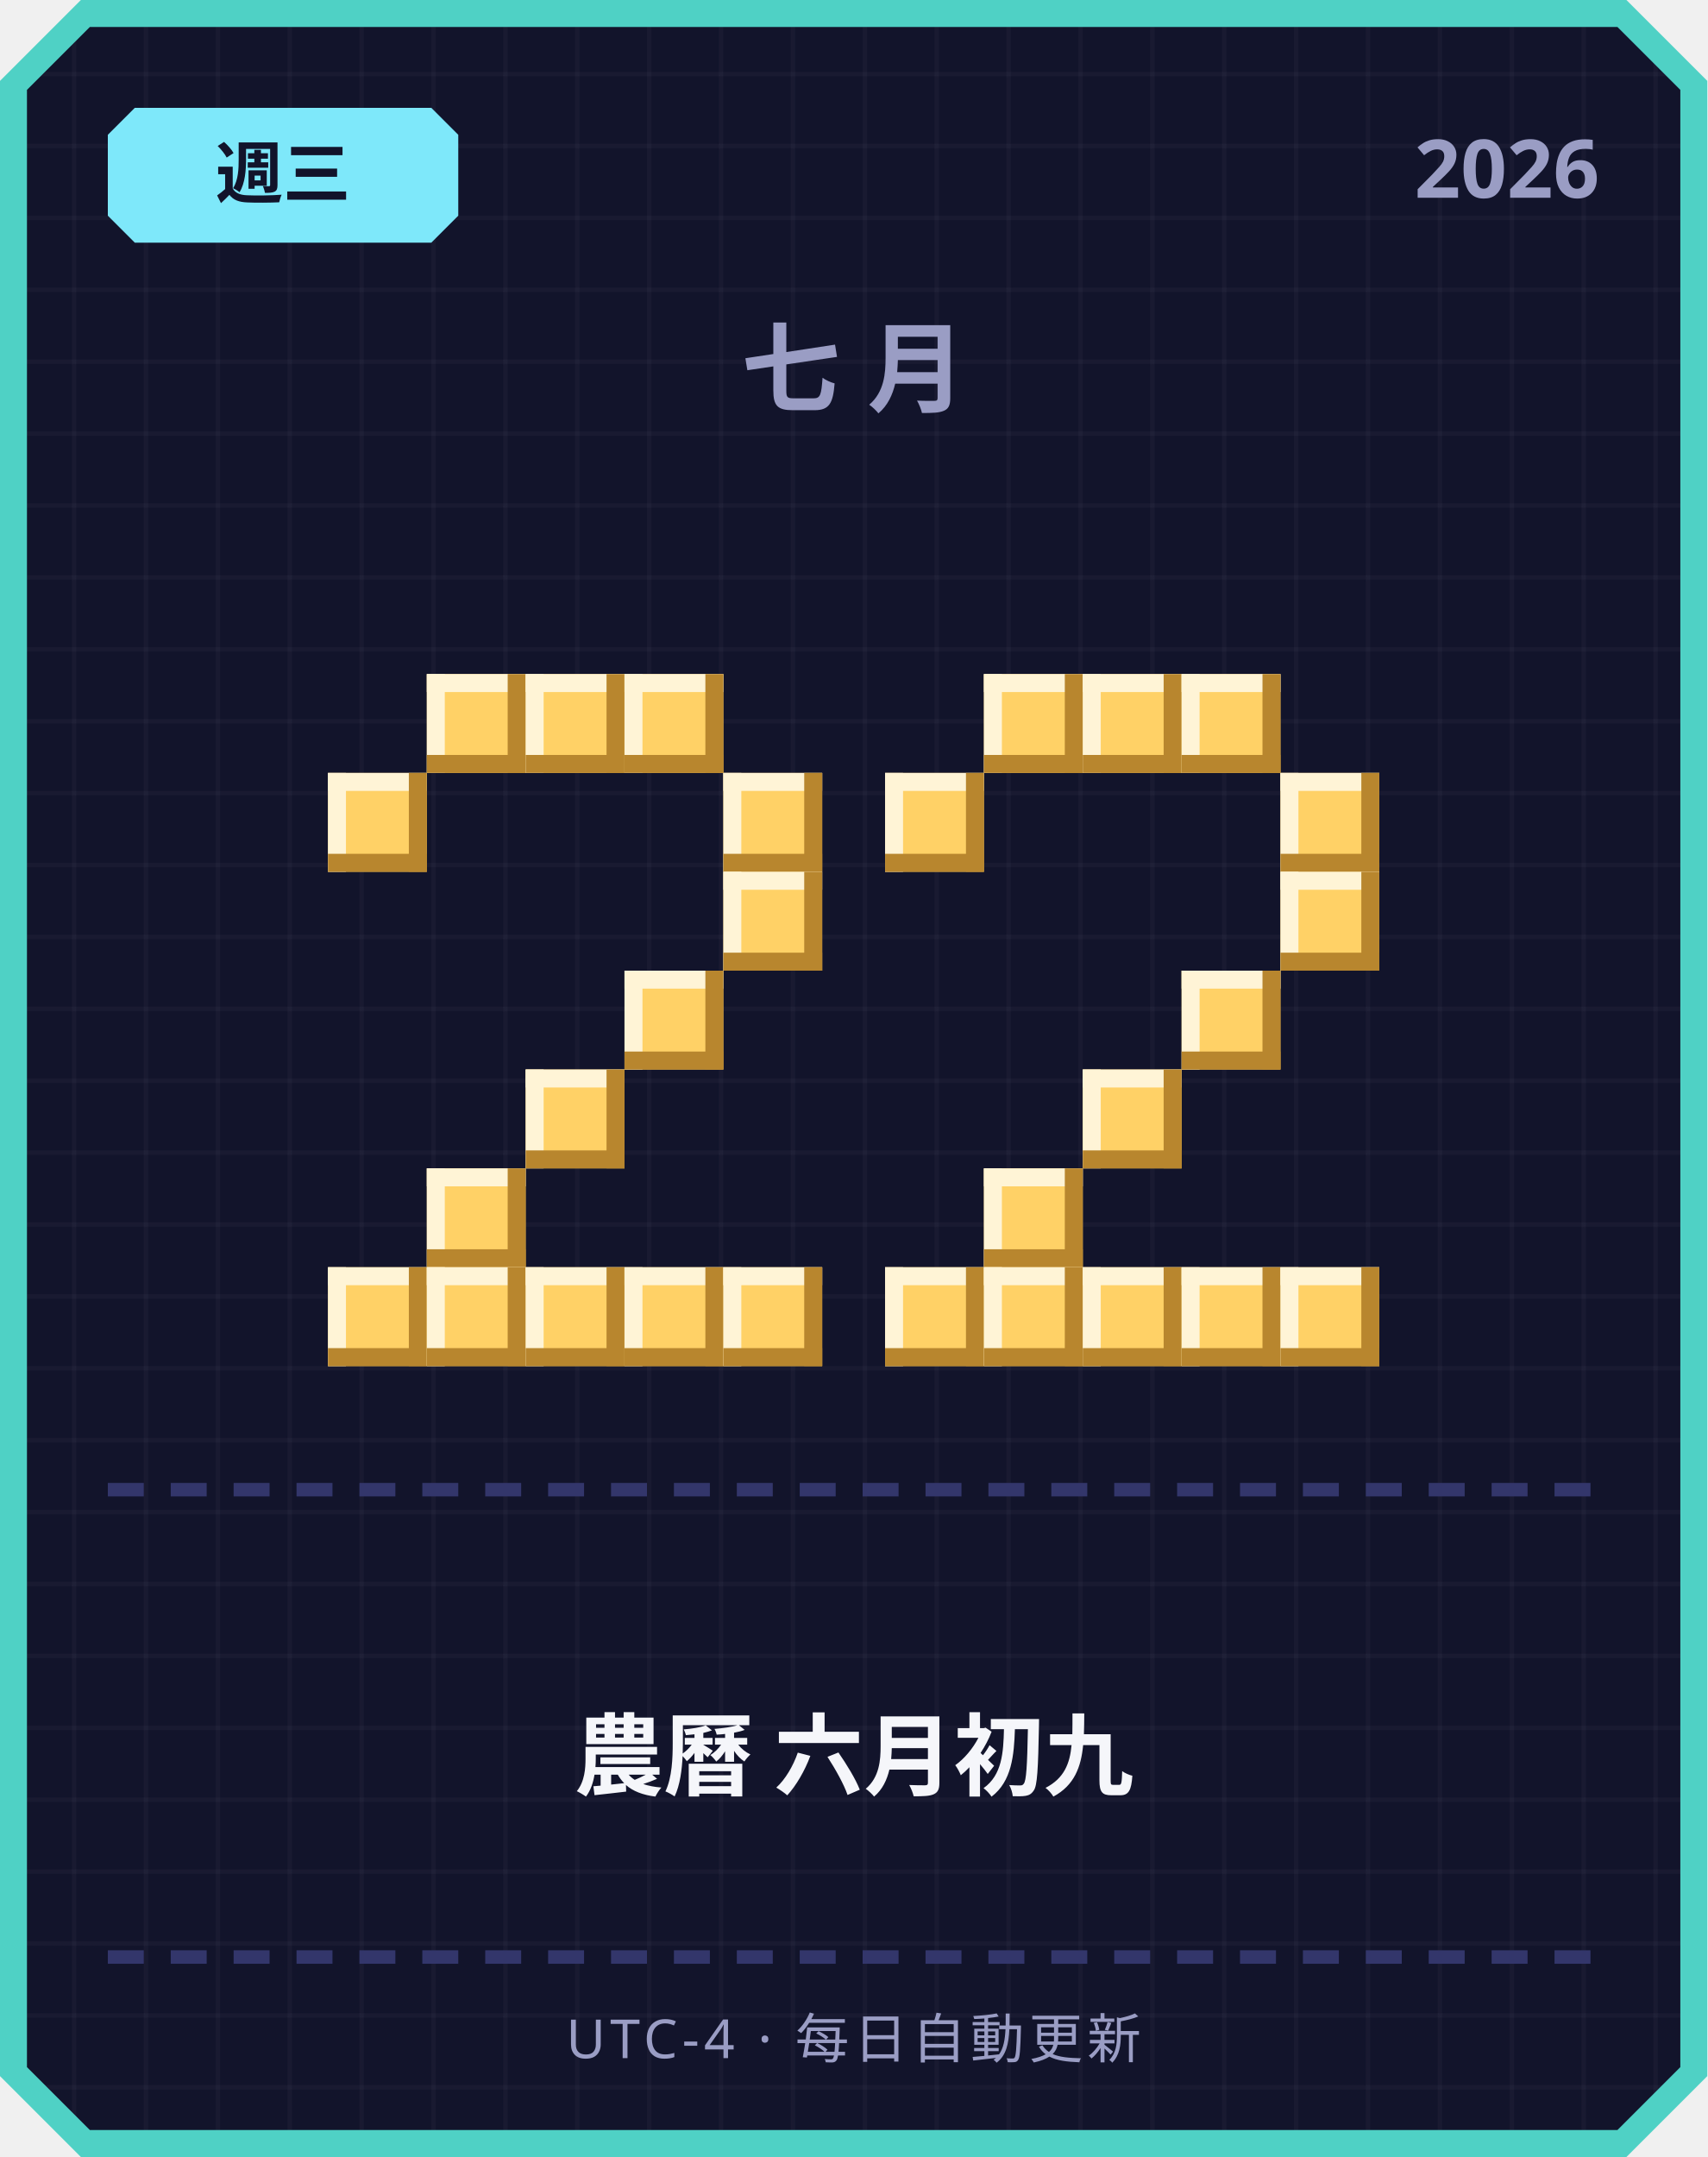
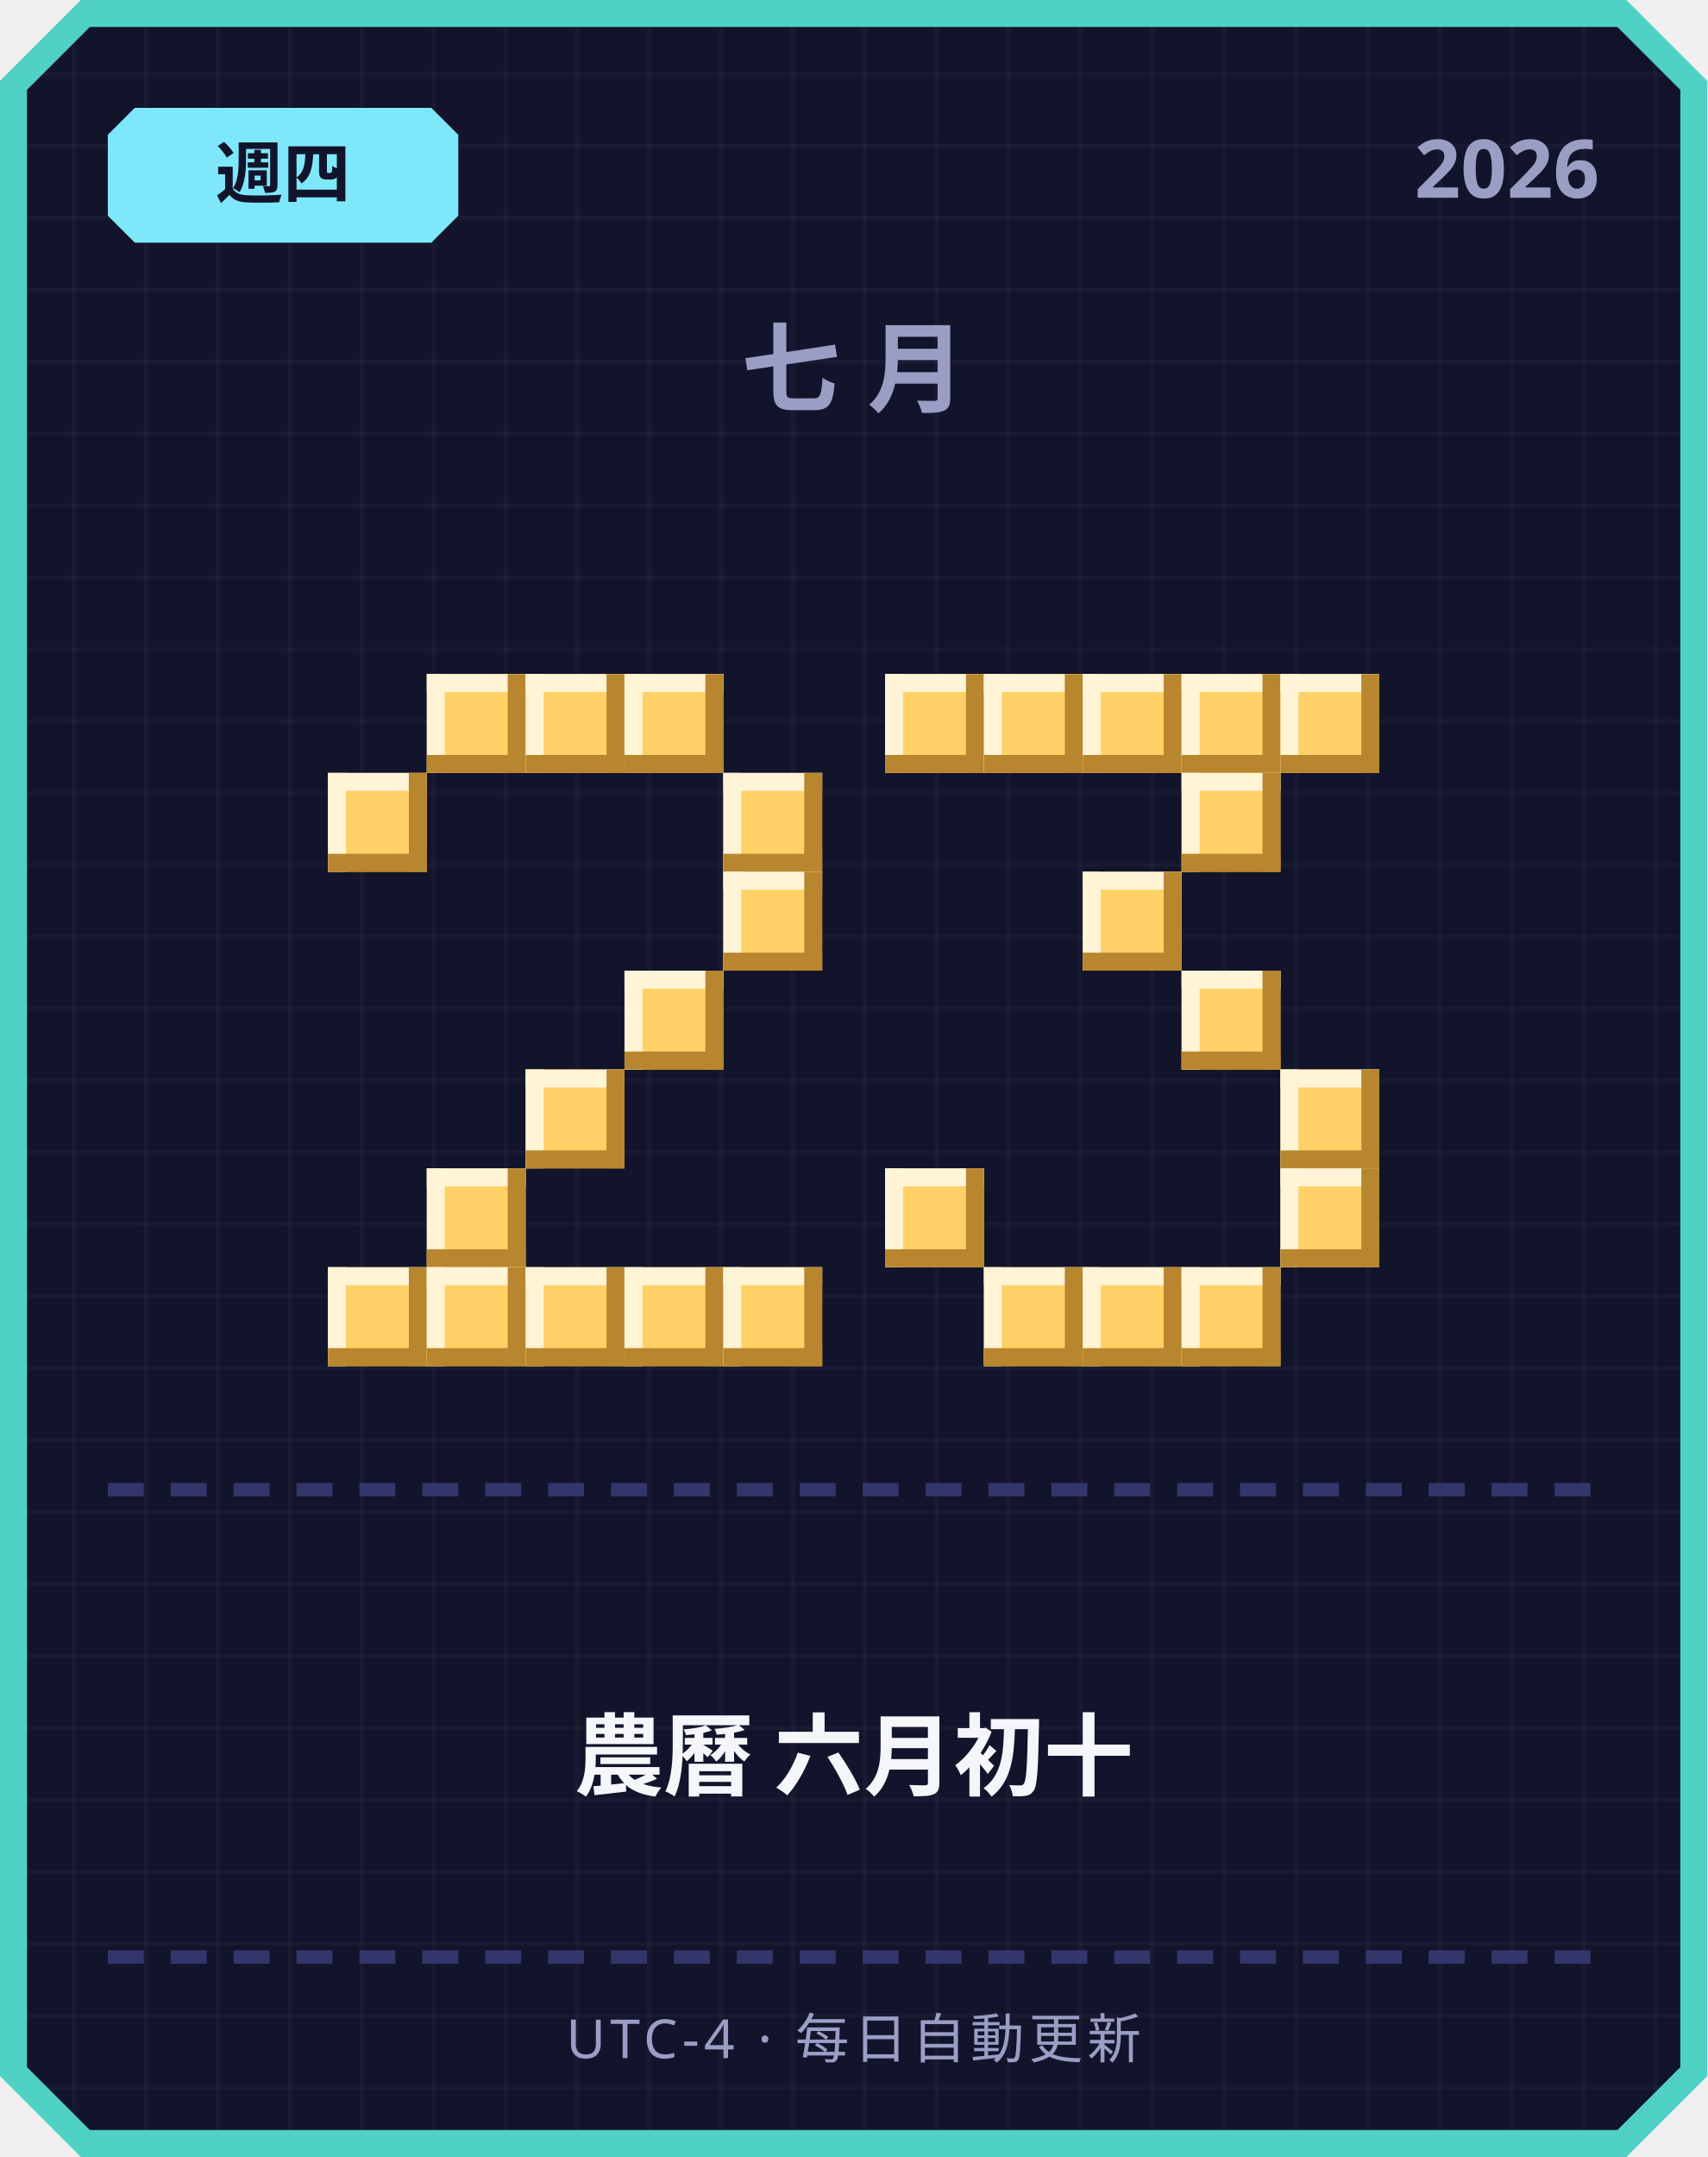
<svg xmlns="http://www.w3.org/2000/svg" width="380" height="480" viewBox="0 0 380 480">
  <defs>
    <pattern id="grid" width="16" height="16" patternUnits="userSpaceOnUse">
      <rect width="16" height="16" fill="#12142b" />
      <rect width="1" height="16" fill="#ffffff" opacity="0.03" />
      <rect width="16" height="1" fill="#ffffff" opacity="0.03" />
    </pattern>
  </defs>
  <path d="M 18,0 L 362,0 L 380,18 L 380,462 L 362,480 L 18,480 L 0,462 L 0,18 Z" fill="#4fd1c5" />
  <path d="M 20,6 L 360,6 L 374,20 L 374,460 L 360,474 L 20,474 L 6,460 L 6,20 Z" fill="url(#grid)" />
  <path d="M 30,24 L 96,24 L 102,30 L 102,48 L 96,54 L 30,54 L 24,48 L 24,30 Z" fill="#7ee8fa" />
-   <text x="63" y="44" text-anchor="middle" font-family="'Segoe UI', sans-serif" font-size="15" font-weight="700" fill="#12142b">週三</text>
+   <text x="63" y="44" text-anchor="middle" font-family="'Segoe UI', sans-serif" font-size="15" font-weight="700" fill="#12142b">週四</text>
  <text x="356" y="44" text-anchor="end" font-family="'Segoe UI', sans-serif" font-size="18" font-weight="700" fill="#9a9dc4">2026</text>
  <text x="190" y="90" text-anchor="middle" font-family="'Segoe UI', sans-serif" font-size="22" font-weight="700" letter-spacing="6" fill="#9a9dc4">七月</text>
  <rect x="95" y="150" width="22" height="22" fill="#ffd166" />
  <rect x="95" y="150" width="22" height="4" fill="#fff4d6" />
  <rect x="95" y="150" width="4" height="22" fill="#fff4d6" />
  <rect x="95" y="168" width="22" height="4" fill="#b8862e" />
  <rect x="113" y="150" width="4" height="22" fill="#b8862e" />
  <rect x="117" y="150" width="22" height="22" fill="#ffd166" />
  <rect x="117" y="150" width="22" height="4" fill="#fff4d6" />
  <rect x="117" y="150" width="4" height="22" fill="#fff4d6" />
  <rect x="117" y="168" width="22" height="4" fill="#b8862e" />
  <rect x="135" y="150" width="4" height="22" fill="#b8862e" />
  <rect x="139" y="150" width="22" height="22" fill="#ffd166" />
  <rect x="139" y="150" width="22" height="4" fill="#fff4d6" />
  <rect x="139" y="150" width="4" height="22" fill="#fff4d6" />
  <rect x="139" y="168" width="22" height="4" fill="#b8862e" />
  <rect x="157" y="150" width="4" height="22" fill="#b8862e" />
  <rect x="73" y="172" width="22" height="22" fill="#ffd166" />
  <rect x="73" y="172" width="22" height="4" fill="#fff4d6" />
  <rect x="73" y="172" width="4" height="22" fill="#fff4d6" />
  <rect x="73" y="190" width="22" height="4" fill="#b8862e" />
  <rect x="91" y="172" width="4" height="22" fill="#b8862e" />
  <rect x="161" y="172" width="22" height="22" fill="#ffd166" />
  <rect x="161" y="172" width="22" height="4" fill="#fff4d6" />
  <rect x="161" y="172" width="4" height="22" fill="#fff4d6" />
  <rect x="161" y="190" width="22" height="4" fill="#b8862e" />
  <rect x="179" y="172" width="4" height="22" fill="#b8862e" />
  <rect x="161" y="194" width="22" height="22" fill="#ffd166" />
  <rect x="161" y="194" width="22" height="4" fill="#fff4d6" />
  <rect x="161" y="194" width="4" height="22" fill="#fff4d6" />
  <rect x="161" y="212" width="22" height="4" fill="#b8862e" />
  <rect x="179" y="194" width="4" height="22" fill="#b8862e" />
  <rect x="139" y="216" width="22" height="22" fill="#ffd166" />
  <rect x="139" y="216" width="22" height="4" fill="#fff4d6" />
  <rect x="139" y="216" width="4" height="22" fill="#fff4d6" />
  <rect x="139" y="234" width="22" height="4" fill="#b8862e" />
  <rect x="157" y="216" width="4" height="22" fill="#b8862e" />
  <rect x="117" y="238" width="22" height="22" fill="#ffd166" />
  <rect x="117" y="238" width="22" height="4" fill="#fff4d6" />
  <rect x="117" y="238" width="4" height="22" fill="#fff4d6" />
  <rect x="117" y="256" width="22" height="4" fill="#b8862e" />
  <rect x="135" y="238" width="4" height="22" fill="#b8862e" />
  <rect x="95" y="260" width="22" height="22" fill="#ffd166" />
  <rect x="95" y="260" width="22" height="4" fill="#fff4d6" />
  <rect x="95" y="260" width="4" height="22" fill="#fff4d6" />
  <rect x="95" y="278" width="22" height="4" fill="#b8862e" />
  <rect x="113" y="260" width="4" height="22" fill="#b8862e" />
  <rect x="73" y="282" width="22" height="22" fill="#ffd166" />
  <rect x="73" y="282" width="22" height="4" fill="#fff4d6" />
  <rect x="73" y="282" width="4" height="22" fill="#fff4d6" />
  <rect x="73" y="300" width="22" height="4" fill="#b8862e" />
  <rect x="91" y="282" width="4" height="22" fill="#b8862e" />
  <rect x="95" y="282" width="22" height="22" fill="#ffd166" />
  <rect x="95" y="282" width="22" height="4" fill="#fff4d6" />
  <rect x="95" y="282" width="4" height="22" fill="#fff4d6" />
  <rect x="95" y="300" width="22" height="4" fill="#b8862e" />
  <rect x="113" y="282" width="4" height="22" fill="#b8862e" />
  <rect x="117" y="282" width="22" height="22" fill="#ffd166" />
  <rect x="117" y="282" width="22" height="4" fill="#fff4d6" />
  <rect x="117" y="282" width="4" height="22" fill="#fff4d6" />
  <rect x="117" y="300" width="22" height="4" fill="#b8862e" />
  <rect x="135" y="282" width="4" height="22" fill="#b8862e" />
  <rect x="139" y="282" width="22" height="22" fill="#ffd166" />
  <rect x="139" y="282" width="22" height="4" fill="#fff4d6" />
  <rect x="139" y="282" width="4" height="22" fill="#fff4d6" />
  <rect x="139" y="300" width="22" height="4" fill="#b8862e" />
  <rect x="157" y="282" width="4" height="22" fill="#b8862e" />
  <rect x="161" y="282" width="22" height="22" fill="#ffd166" />
  <rect x="161" y="282" width="22" height="4" fill="#fff4d6" />
  <rect x="161" y="282" width="4" height="22" fill="#fff4d6" />
  <rect x="161" y="300" width="22" height="4" fill="#b8862e" />
  <rect x="179" y="282" width="4" height="22" fill="#b8862e" />
+   <rect x="197" y="150" width="22" height="22" fill="#ffd166" />
+   <rect x="197" y="150" width="22" height="4" fill="#fff4d6" />
+   <rect x="197" y="150" width="4" height="22" fill="#fff4d6" />
+   <rect x="197" y="168" width="22" height="4" fill="#b8862e" />
+   <rect x="215" y="150" width="4" height="22" fill="#b8862e" />
  <rect x="219" y="150" width="22" height="22" fill="#ffd166" />
  <rect x="219" y="150" width="22" height="4" fill="#fff4d6" />
  <rect x="219" y="150" width="4" height="22" fill="#fff4d6" />
  <rect x="219" y="168" width="22" height="4" fill="#b8862e" />
  <rect x="237" y="150" width="4" height="22" fill="#b8862e" />
  <rect x="241" y="150" width="22" height="22" fill="#ffd166" />
  <rect x="241" y="150" width="22" height="4" fill="#fff4d6" />
  <rect x="241" y="150" width="4" height="22" fill="#fff4d6" />
  <rect x="241" y="168" width="22" height="4" fill="#b8862e" />
  <rect x="259" y="150" width="4" height="22" fill="#b8862e" />
  <rect x="263" y="150" width="22" height="22" fill="#ffd166" />
  <rect x="263" y="150" width="22" height="4" fill="#fff4d6" />
  <rect x="263" y="150" width="4" height="22" fill="#fff4d6" />
  <rect x="263" y="168" width="22" height="4" fill="#b8862e" />
  <rect x="281" y="150" width="4" height="22" fill="#b8862e" />
-   <rect x="197" y="172" width="22" height="22" fill="#ffd166" />
-   <rect x="197" y="172" width="22" height="4" fill="#fff4d6" />
-   <rect x="197" y="172" width="4" height="22" fill="#fff4d6" />
-   <rect x="197" y="190" width="22" height="4" fill="#b8862e" />
-   <rect x="215" y="172" width="4" height="22" fill="#b8862e" />
-   <rect x="285" y="172" width="22" height="22" fill="#ffd166" />
-   <rect x="285" y="172" width="22" height="4" fill="#fff4d6" />
-   <rect x="285" y="172" width="4" height="22" fill="#fff4d6" />
-   <rect x="285" y="190" width="22" height="4" fill="#b8862e" />
-   <rect x="303" y="172" width="4" height="22" fill="#b8862e" />
-   <rect x="285" y="194" width="22" height="22" fill="#ffd166" />
-   <rect x="285" y="194" width="22" height="4" fill="#fff4d6" />
-   <rect x="285" y="194" width="4" height="22" fill="#fff4d6" />
-   <rect x="285" y="212" width="22" height="4" fill="#b8862e" />
-   <rect x="303" y="194" width="4" height="22" fill="#b8862e" />
+   <rect x="285" y="150" width="22" height="22" fill="#ffd166" />
+   <rect x="285" y="150" width="22" height="4" fill="#fff4d6" />
+   <rect x="285" y="150" width="4" height="22" fill="#fff4d6" />
+   <rect x="285" y="168" width="22" height="4" fill="#b8862e" />
+   <rect x="303" y="150" width="4" height="22" fill="#b8862e" />
+   <rect x="263" y="172" width="22" height="22" fill="#ffd166" />
+   <rect x="263" y="172" width="22" height="4" fill="#fff4d6" />
+   <rect x="263" y="172" width="4" height="22" fill="#fff4d6" />
+   <rect x="263" y="190" width="22" height="4" fill="#b8862e" />
+   <rect x="281" y="172" width="4" height="22" fill="#b8862e" />
+   <rect x="241" y="194" width="22" height="22" fill="#ffd166" />
+   <rect x="241" y="194" width="22" height="4" fill="#fff4d6" />
+   <rect x="241" y="194" width="4" height="22" fill="#fff4d6" />
+   <rect x="241" y="212" width="22" height="4" fill="#b8862e" />
+   <rect x="259" y="194" width="4" height="22" fill="#b8862e" />
  <rect x="263" y="216" width="22" height="22" fill="#ffd166" />
  <rect x="263" y="216" width="22" height="4" fill="#fff4d6" />
  <rect x="263" y="216" width="4" height="22" fill="#fff4d6" />
  <rect x="263" y="234" width="22" height="4" fill="#b8862e" />
  <rect x="281" y="216" width="4" height="22" fill="#b8862e" />
-   <rect x="241" y="238" width="22" height="22" fill="#ffd166" />
-   <rect x="241" y="238" width="22" height="4" fill="#fff4d6" />
-   <rect x="241" y="238" width="4" height="22" fill="#fff4d6" />
-   <rect x="241" y="256" width="22" height="4" fill="#b8862e" />
-   <rect x="259" y="238" width="4" height="22" fill="#b8862e" />
-   <rect x="219" y="260" width="22" height="22" fill="#ffd166" />
-   <rect x="219" y="260" width="22" height="4" fill="#fff4d6" />
-   <rect x="219" y="260" width="4" height="22" fill="#fff4d6" />
-   <rect x="219" y="278" width="22" height="4" fill="#b8862e" />
-   <rect x="237" y="260" width="4" height="22" fill="#b8862e" />
-   <rect x="197" y="282" width="22" height="22" fill="#ffd166" />
-   <rect x="197" y="282" width="22" height="4" fill="#fff4d6" />
-   <rect x="197" y="282" width="4" height="22" fill="#fff4d6" />
-   <rect x="197" y="300" width="22" height="4" fill="#b8862e" />
-   <rect x="215" y="282" width="4" height="22" fill="#b8862e" />
+   <rect x="285" y="238" width="22" height="22" fill="#ffd166" />
+   <rect x="285" y="238" width="22" height="4" fill="#fff4d6" />
+   <rect x="285" y="238" width="4" height="22" fill="#fff4d6" />
+   <rect x="285" y="256" width="22" height="4" fill="#b8862e" />
+   <rect x="303" y="238" width="4" height="22" fill="#b8862e" />
+   <rect x="197" y="260" width="22" height="22" fill="#ffd166" />
+   <rect x="197" y="260" width="22" height="4" fill="#fff4d6" />
+   <rect x="197" y="260" width="4" height="22" fill="#fff4d6" />
+   <rect x="197" y="278" width="22" height="4" fill="#b8862e" />
+   <rect x="215" y="260" width="4" height="22" fill="#b8862e" />
+   <rect x="285" y="260" width="22" height="22" fill="#ffd166" />
+   <rect x="285" y="260" width="22" height="4" fill="#fff4d6" />
+   <rect x="285" y="260" width="4" height="22" fill="#fff4d6" />
+   <rect x="285" y="278" width="22" height="4" fill="#b8862e" />
+   <rect x="303" y="260" width="4" height="22" fill="#b8862e" />
  <rect x="219" y="282" width="22" height="22" fill="#ffd166" />
  <rect x="219" y="282" width="22" height="4" fill="#fff4d6" />
  <rect x="219" y="282" width="4" height="22" fill="#fff4d6" />
  <rect x="219" y="300" width="22" height="4" fill="#b8862e" />
  <rect x="237" y="282" width="4" height="22" fill="#b8862e" />
  <rect x="241" y="282" width="22" height="22" fill="#ffd166" />
  <rect x="241" y="282" width="22" height="4" fill="#fff4d6" />
  <rect x="241" y="282" width="4" height="22" fill="#fff4d6" />
  <rect x="241" y="300" width="22" height="4" fill="#b8862e" />
  <rect x="259" y="282" width="4" height="22" fill="#b8862e" />
  <rect x="263" y="282" width="22" height="22" fill="#ffd166" />
  <rect x="263" y="282" width="22" height="4" fill="#fff4d6" />
  <rect x="263" y="282" width="4" height="22" fill="#fff4d6" />
  <rect x="263" y="300" width="22" height="4" fill="#b8862e" />
  <rect x="281" y="282" width="4" height="22" fill="#b8862e" />
-   <rect x="285" y="282" width="22" height="22" fill="#ffd166" />
-   <rect x="285" y="282" width="22" height="4" fill="#fff4d6" />
-   <rect x="285" y="282" width="4" height="22" fill="#fff4d6" />
-   <rect x="285" y="300" width="22" height="4" fill="#b8862e" />
-   <rect x="303" y="282" width="4" height="22" fill="#b8862e" />
  <rect x="24" y="330" width="8" height="3" fill="#33366b" />
  <rect x="38" y="330" width="8" height="3" fill="#33366b" />
  <rect x="52" y="330" width="8" height="3" fill="#33366b" />
  <rect x="66" y="330" width="8" height="3" fill="#33366b" />
  <rect x="80" y="330" width="8" height="3" fill="#33366b" />
  <rect x="94" y="330" width="8" height="3" fill="#33366b" />
  <rect x="108" y="330" width="8" height="3" fill="#33366b" />
  <rect x="122" y="330" width="8" height="3" fill="#33366b" />
  <rect x="136" y="330" width="8" height="3" fill="#33366b" />
  <rect x="150" y="330" width="8" height="3" fill="#33366b" />
  <rect x="164" y="330" width="8" height="3" fill="#33366b" />
  <rect x="178" y="330" width="8" height="3" fill="#33366b" />
  <rect x="192" y="330" width="8" height="3" fill="#33366b" />
  <rect x="206" y="330" width="8" height="3" fill="#33366b" />
  <rect x="220" y="330" width="8" height="3" fill="#33366b" />
  <rect x="234" y="330" width="8" height="3" fill="#33366b" />
  <rect x="248" y="330" width="8" height="3" fill="#33366b" />
  <rect x="262" y="330" width="8" height="3" fill="#33366b" />
  <rect x="276" y="330" width="8" height="3" fill="#33366b" />
  <rect x="290" y="330" width="8" height="3" fill="#33366b" />
  <rect x="304" y="330" width="8" height="3" fill="#33366b" />
  <rect x="318" y="330" width="8" height="3" fill="#33366b" />
  <rect x="332" y="330" width="8" height="3" fill="#33366b" />
  <rect x="346" y="330" width="8" height="3" fill="#33366b" />
-   <text x="190" y="398" text-anchor="middle" font-family="'Segoe UI', 'Microsoft JhengHei', sans-serif" font-size="20" font-weight="700" fill="#f5f6fa">農曆 六月初九</text>
+   <text x="190" y="398" text-anchor="middle" font-family="'Segoe UI', 'Microsoft JhengHei', sans-serif" font-size="20" font-weight="700" fill="#f5f6fa">農曆 六月初十</text>
  <rect x="24" y="434" width="8" height="3" fill="#33366b" />
  <rect x="38" y="434" width="8" height="3" fill="#33366b" />
  <rect x="52" y="434" width="8" height="3" fill="#33366b" />
  <rect x="66" y="434" width="8" height="3" fill="#33366b" />
  <rect x="80" y="434" width="8" height="3" fill="#33366b" />
  <rect x="94" y="434" width="8" height="3" fill="#33366b" />
  <rect x="108" y="434" width="8" height="3" fill="#33366b" />
  <rect x="122" y="434" width="8" height="3" fill="#33366b" />
  <rect x="136" y="434" width="8" height="3" fill="#33366b" />
  <rect x="150" y="434" width="8" height="3" fill="#33366b" />
  <rect x="164" y="434" width="8" height="3" fill="#33366b" />
  <rect x="178" y="434" width="8" height="3" fill="#33366b" />
  <rect x="192" y="434" width="8" height="3" fill="#33366b" />
  <rect x="206" y="434" width="8" height="3" fill="#33366b" />
  <rect x="220" y="434" width="8" height="3" fill="#33366b" />
  <rect x="234" y="434" width="8" height="3" fill="#33366b" />
  <rect x="248" y="434" width="8" height="3" fill="#33366b" />
  <rect x="262" y="434" width="8" height="3" fill="#33366b" />
  <rect x="276" y="434" width="8" height="3" fill="#33366b" />
  <rect x="290" y="434" width="8" height="3" fill="#33366b" />
  <rect x="304" y="434" width="8" height="3" fill="#33366b" />
  <rect x="318" y="434" width="8" height="3" fill="#33366b" />
  <rect x="332" y="434" width="8" height="3" fill="#33366b" />
  <rect x="346" y="434" width="8" height="3" fill="#33366b" />
  <text x="190" y="458" text-anchor="middle" font-family="'Segoe UI', sans-serif" font-size="12" letter-spacing="1" fill="#9a9dc4">UTC-4 · 每日自動更新</text>
</svg>
